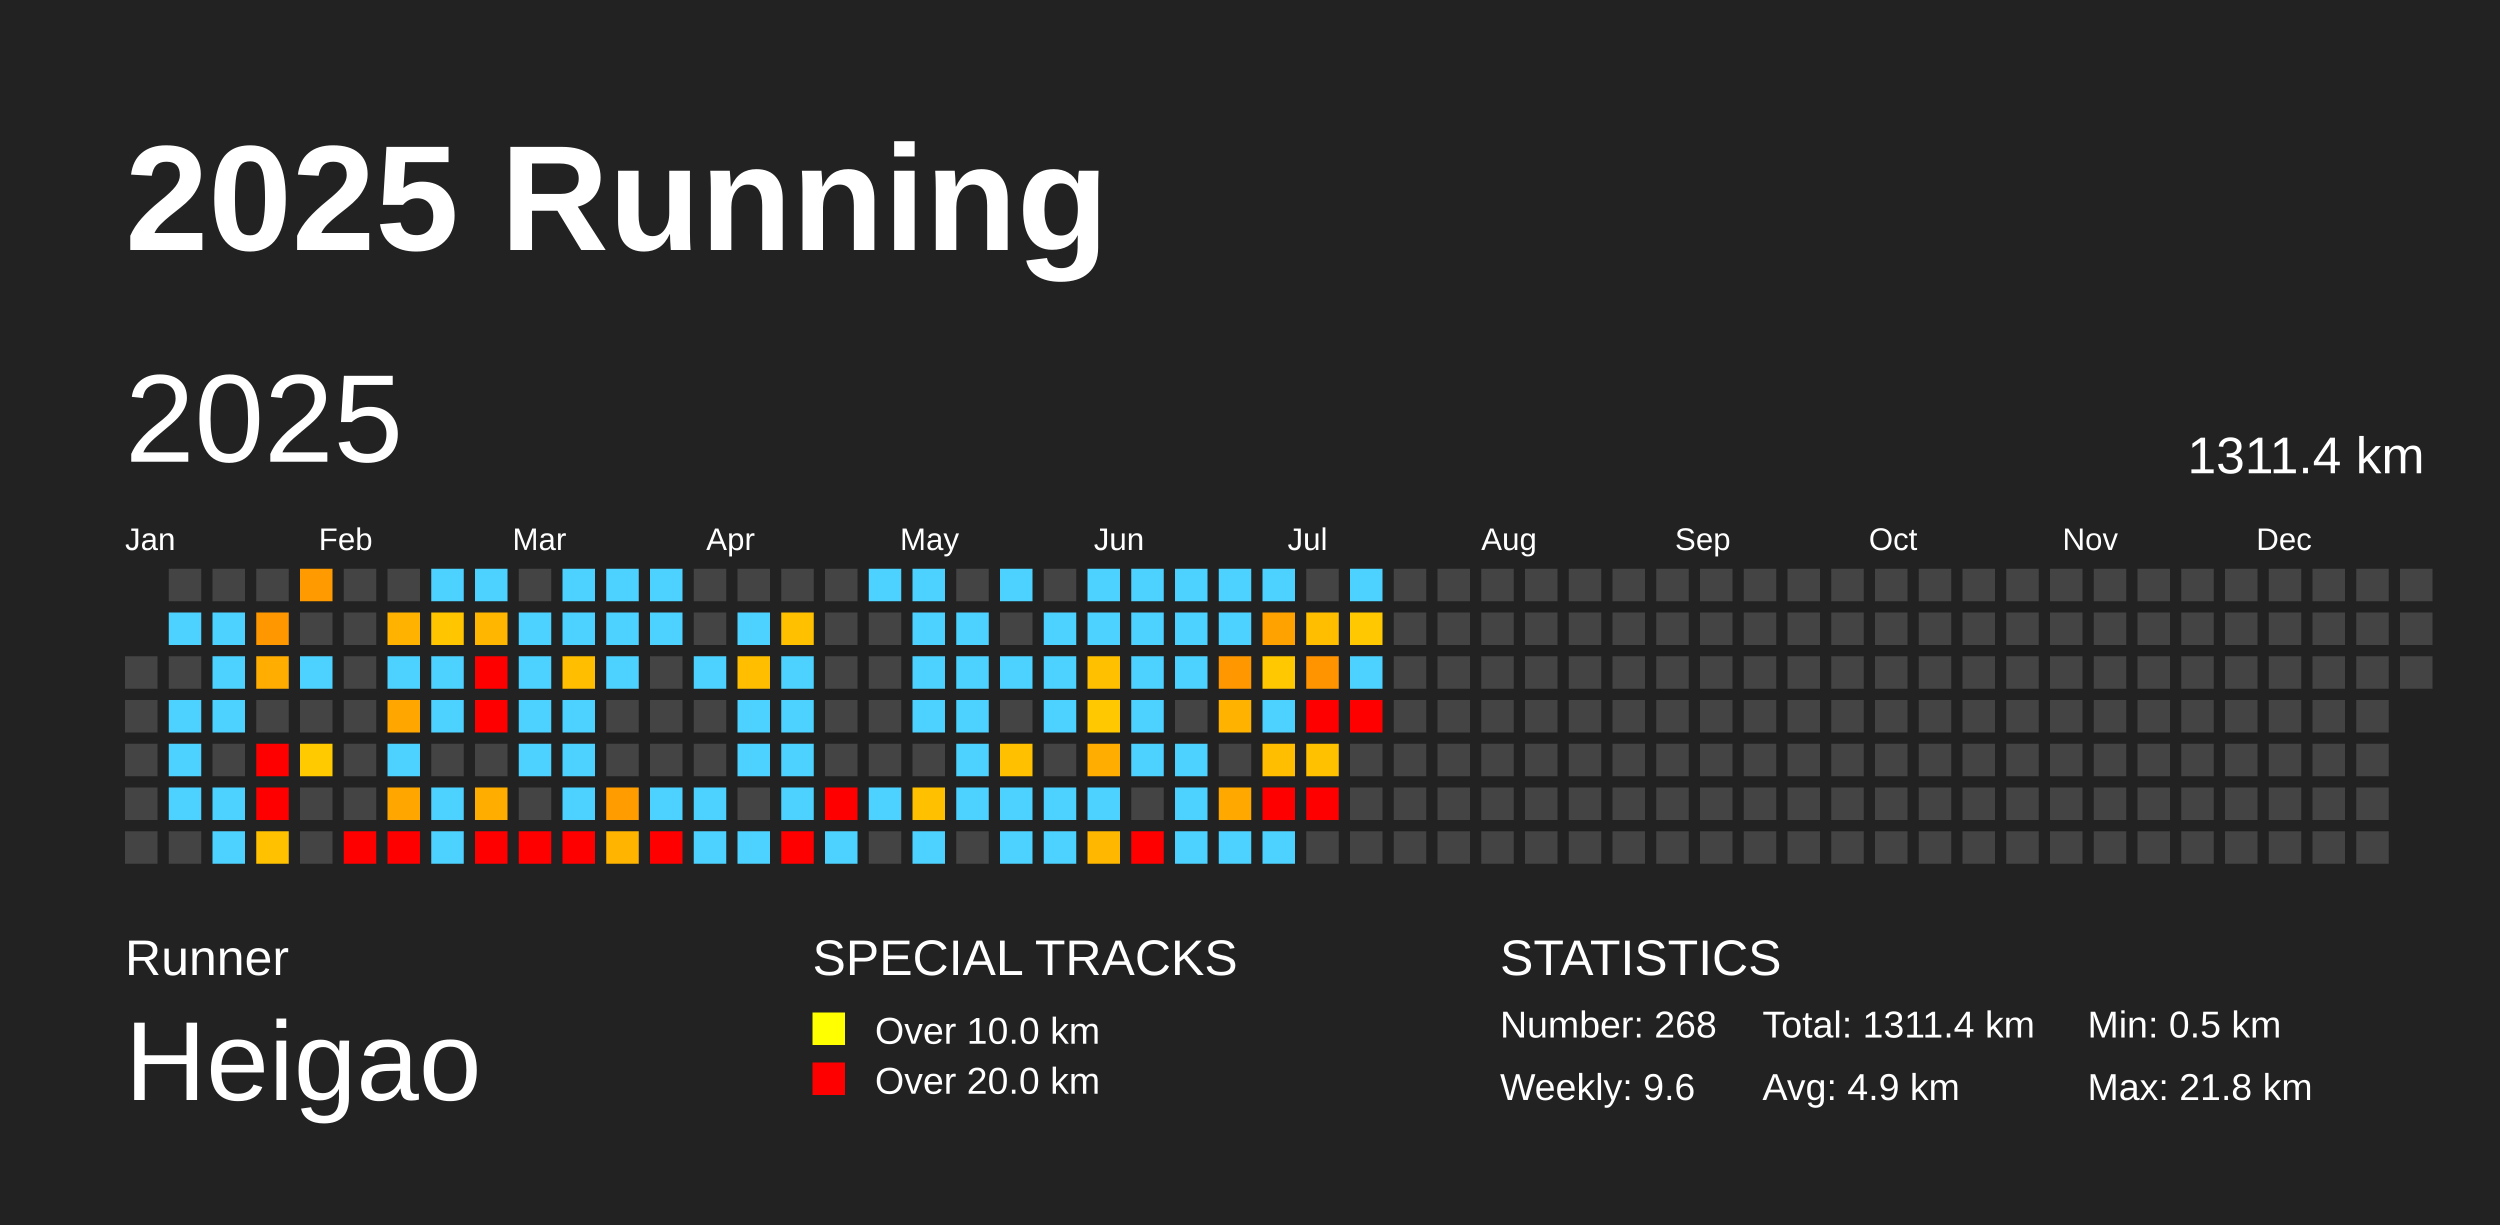
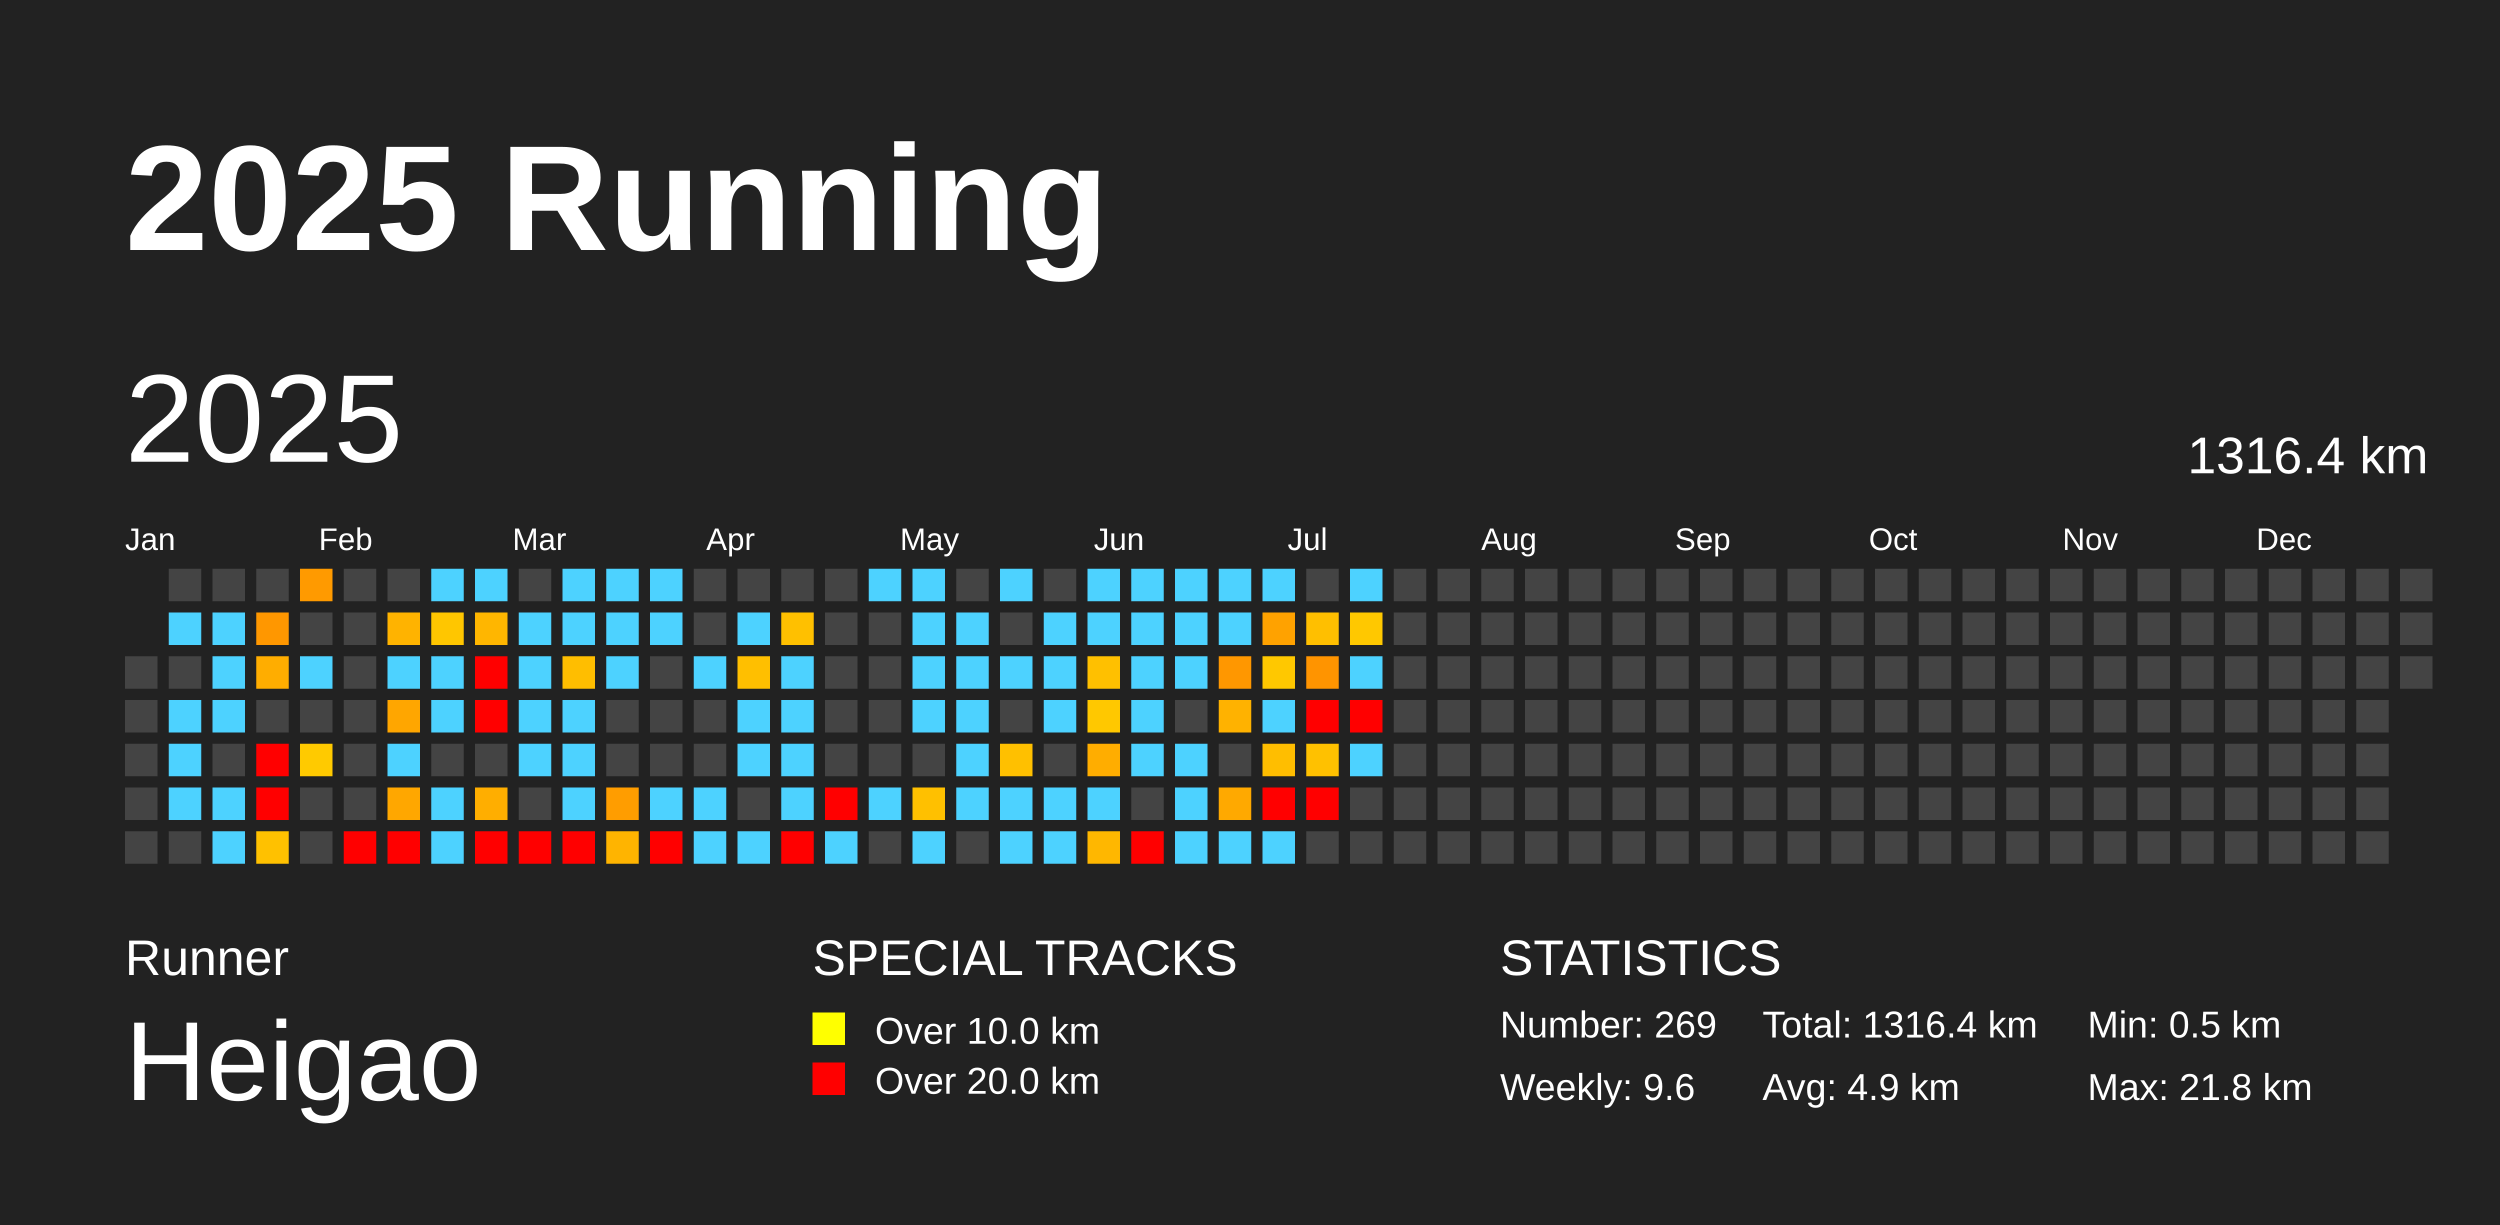
<svg xmlns="http://www.w3.org/2000/svg" baseProfile="full" height="98mm" version="1.1" viewBox="0,0,200,98" width="200mm">
  <defs />
  <rect fill="#222222" height="98" width="200" x="0" y="0" />
  <text fill="#FFFFFF" style="font-size:12px; font-family:Arial; font-weight:bold;" x="10" y="20">2025 Running</text>
  <text fill="#FFFFFF" style="font-size:4px; font-family:Arial" x="10" y="78">Runner</text>
  <text fill="#FFFFFF" style="font-size:9px; font-family:Arial" x="10" y="88">Heigao</text>
  <text fill="#FFFFFF" style="font-size:4px; font-family:Arial" x="65" y="78">SPECIAL TRACKS</text>
  <rect fill="yellow" height="2.6" width="2.6" x="65" y="81" />
  <text fill="#FFFFFF" style="font-size:3px; font-family:Arial" x="70" y="83.5">Over 10.0 km</text>
  <rect fill="red" height="2.6" width="2.6" x="65" y="85" />
  <text fill="#FFFFFF" style="font-size:3px; font-family:Arial" x="70" y="87.5">Over 20.0 km</text>
  <text fill="#FFFFFF" style="font-size:4px; font-family:Arial" x="120" y="78">STATISTICS</text>
-   <text fill="#FFFFFF" style="font-size:3px; font-family:Arial" x="120" y="83">Number: 268</text>
+   <text fill="#FFFFFF" style="font-size:3px; font-family:Arial" x="120" y="83">Number: 269</text>
  <text fill="#FFFFFF" style="font-size:3px; font-family:Arial" x="120" y="88">Weekly: 9.6</text>
-   <text fill="#FFFFFF" style="font-size:3px; font-family:Arial" x="141" y="83">Total: 1311.4 km</text>
+   <text fill="#FFFFFF" style="font-size:3px; font-family:Arial" x="141" y="83">Total: 1316.4 km</text>
  <text fill="#FFFFFF" style="font-size:3px; font-family:Arial" x="141" y="88">Avg: 4.9 km</text>
  <text fill="#FFFFFF" style="font-size:3px; font-family:Arial" x="167" y="83">Min: 0.5 km</text>
  <text fill="#FFFFFF" style="font-size:3px; font-family:Arial" x="167" y="88">Max: 21.8 km</text>
  <text dominant-baseline="hanging" fill="#FFFFFF" style="font-size:10.0px; font-family:Arial;" x="10" y="30">2025</text>
-   <text dominant-baseline="hanging" fill="#FFFFFF" style="font-size:4.125px; font-family:Arial;" x="175" y="35">1311.4 km</text>
+   <text dominant-baseline="hanging" fill="#FFFFFF" style="font-size:4.125px; font-family:Arial;" x="175" y="35">1316.4 km</text>
  <text fill="#FFFFFF" style="font-size:2.5px; font-family:Arial" x="10.0" y="44">Jan</text>
  <text fill="#FFFFFF" style="font-size:2.5px; font-family:Arial" x="25.5" y="44">Feb</text>
  <text fill="#FFFFFF" style="font-size:2.5px; font-family:Arial" x="41.0" y="44">Mar</text>
  <text fill="#FFFFFF" style="font-size:2.5px; font-family:Arial" x="56.5" y="44">Apr</text>
  <text fill="#FFFFFF" style="font-size:2.5px; font-family:Arial" x="72.0" y="44">May</text>
  <text fill="#FFFFFF" style="font-size:2.5px; font-family:Arial" x="87.5" y="44">Jun</text>
  <text fill="#FFFFFF" style="font-size:2.5px; font-family:Arial" x="103.0" y="44">Jul</text>
  <text fill="#FFFFFF" style="font-size:2.5px; font-family:Arial" x="118.5" y="44">Aug</text>
  <text fill="#FFFFFF" style="font-size:2.5px; font-family:Arial" x="134.0" y="44">Sep</text>
  <text fill="#FFFFFF" style="font-size:2.5px; font-family:Arial" x="149.5" y="44">Oct</text>
  <text fill="#FFFFFF" style="font-size:2.5px; font-family:Arial" x="165.0" y="44">Nov</text>
  <text fill="#FFFFFF" style="font-size:2.5px; font-family:Arial" x="180.5" y="44">Dec</text>
  <rect fill="#444444" height="2.6" width="2.6" x="10.0" y="52.5" />
  <rect fill="#444444" height="2.6" width="2.6" x="10.0" y="56.0" />
  <rect fill="#444444" height="2.6" width="2.6" x="10.0" y="59.5" />
  <rect fill="#444444" height="2.6" width="2.6" x="10.0" y="63.0" />
  <rect fill="#444444" height="2.6" width="2.6" x="10.0" y="66.5" />
  <rect fill="#444444" height="2.6" width="2.6" x="13.5" y="45.5" />
  <rect fill="#4dd2ff" height="2.6" width="2.6" x="13.5" y="49.0" />
  <rect fill="#444444" height="2.6" width="2.6" x="13.5" y="52.5" />
  <rect fill="#4dd2ff" height="2.6" width="2.6" x="13.5" y="56.0" />
  <rect fill="#4dd2ff" height="2.6" width="2.6" x="13.5" y="59.5" />
  <rect fill="#4dd2ff" height="2.6" width="2.6" x="13.5" y="63.0" />
  <rect fill="#444444" height="2.6" width="2.6" x="13.5" y="66.5" />
  <rect fill="#444444" height="2.6" width="2.6" x="17.0" y="45.5" />
  <rect fill="#4dd2ff" height="2.6" width="2.6" x="17.0" y="49.0" />
  <rect fill="#4dd2ff" height="2.6" width="2.6" x="17.0" y="52.5" />
  <rect fill="#4dd2ff" height="2.6" width="2.6" x="17.0" y="56.0" />
  <rect fill="#444444" height="2.6" width="2.6" x="17.0" y="59.5" />
  <rect fill="#4dd2ff" height="2.6" width="2.6" x="17.0" y="63.0" />
  <rect fill="#4dd2ff" height="2.6" width="2.6" x="17.0" y="66.5" />
  <rect fill="#444444" height="2.6" width="2.6" x="20.5" y="45.5" />
  <rect fill="#ff9700" height="2.6" width="2.6" x="20.5" y="49.0" />
  <rect fill="#ffad00" height="2.6" width="2.6" x="20.5" y="52.5" />
  <rect fill="#444444" height="2.6" width="2.6" x="20.5" y="56.0" />
  <rect fill="red" height="2.6" width="2.6" x="20.5" y="59.5" />
  <rect fill="red" height="2.6" width="2.6" x="20.5" y="63.0" />
  <rect fill="#ffc100" height="2.6" width="2.6" x="20.5" y="66.5" />
  <rect fill="#ff9a00" height="2.6" width="2.6" x="24.0" y="45.5" />
  <rect fill="#444444" height="2.6" width="2.6" x="24.0" y="49.0" />
  <rect fill="#4dd2ff" height="2.6" width="2.6" x="24.0" y="52.5" />
  <rect fill="#444444" height="2.6" width="2.6" x="24.0" y="56.0" />
  <rect fill="#ffca00" height="2.6" width="2.6" x="24.0" y="59.5" />
  <rect fill="#444444" height="2.6" width="2.6" x="24.0" y="63.0" />
  <rect fill="#444444" height="2.6" width="2.6" x="24.0" y="66.5" />
  <rect fill="#444444" height="2.6" width="2.6" x="27.5" y="45.5" />
  <rect fill="#444444" height="2.6" width="2.6" x="27.5" y="49.0" />
  <rect fill="#444444" height="2.6" width="2.6" x="27.5" y="52.5" />
  <rect fill="#444444" height="2.6" width="2.6" x="27.5" y="56.0" />
  <rect fill="#444444" height="2.6" width="2.6" x="27.5" y="59.5" />
  <rect fill="#444444" height="2.6" width="2.6" x="27.5" y="63.0" />
  <rect fill="red" height="2.6" width="2.6" x="27.5" y="66.5" />
  <rect fill="#444444" height="2.6" width="2.6" x="31.0" y="45.5" />
  <rect fill="#ffb300" height="2.6" width="2.6" x="31.0" y="49.0" />
  <rect fill="#4dd2ff" height="2.6" width="2.6" x="31.0" y="52.5" />
  <rect fill="#ffa600" height="2.6" width="2.6" x="31.0" y="56.0" />
  <rect fill="#4dd2ff" height="2.6" width="2.6" x="31.0" y="59.5" />
  <rect fill="#ffa700" height="2.6" width="2.6" x="31.0" y="63.0" />
  <rect fill="red" height="2.6" width="2.6" x="31.0" y="66.5" />
  <rect fill="#4dd2ff" height="2.6" width="2.6" x="34.5" y="45.5" />
  <rect fill="#ffc600" height="2.6" width="2.6" x="34.5" y="49.0" />
  <rect fill="#4dd2ff" height="2.6" width="2.6" x="34.5" y="52.5" />
  <rect fill="#4dd2ff" height="2.6" width="2.6" x="34.5" y="56.0" />
  <rect fill="#444444" height="2.6" width="2.6" x="34.5" y="59.5" />
  <rect fill="#4dd2ff" height="2.6" width="2.6" x="34.5" y="63.0" />
  <rect fill="#4dd2ff" height="2.6" width="2.6" x="34.5" y="66.5" />
  <rect fill="#4dd2ff" height="2.6" width="2.6" x="38.0" y="45.5" />
  <rect fill="#ffb600" height="2.6" width="2.6" x="38.0" y="49.0" />
  <rect fill="red" height="2.6" width="2.6" x="38.0" y="52.5" />
  <rect fill="red" height="2.6" width="2.6" x="38.0" y="56.0" />
  <rect fill="#444444" height="2.6" width="2.6" x="38.0" y="59.5" />
  <rect fill="#ffae00" height="2.6" width="2.6" x="38.0" y="63.0" />
  <rect fill="red" height="2.6" width="2.6" x="38.0" y="66.5" />
  <rect fill="#444444" height="2.6" width="2.6" x="41.5" y="45.5" />
  <rect fill="#4dd2ff" height="2.6" width="2.6" x="41.5" y="49.0" />
  <rect fill="#4dd2ff" height="2.6" width="2.6" x="41.5" y="52.5" />
  <rect fill="#4dd2ff" height="2.6" width="2.6" x="41.5" y="56.0" />
  <rect fill="#4dd2ff" height="2.6" width="2.6" x="41.5" y="59.5" />
  <rect fill="#444444" height="2.6" width="2.6" x="41.5" y="63.0" />
  <rect fill="red" height="2.6" width="2.6" x="41.5" y="66.5" />
  <rect fill="#4dd2ff" height="2.6" width="2.6" x="45.0" y="45.5" />
  <rect fill="#4dd2ff" height="2.6" width="2.6" x="45.0" y="49.0" />
  <rect fill="#ffbe00" height="2.6" width="2.6" x="45.0" y="52.5" />
  <rect fill="#4dd2ff" height="2.6" width="2.6" x="45.0" y="56.0" />
  <rect fill="#4dd2ff" height="2.6" width="2.6" x="45.0" y="59.5" />
  <rect fill="#4dd2ff" height="2.6" width="2.6" x="45.0" y="63.0" />
  <rect fill="red" height="2.6" width="2.6" x="45.0" y="66.5" />
  <rect fill="#4dd2ff" height="2.6" width="2.6" x="48.5" y="45.5" />
  <rect fill="#4dd2ff" height="2.6" width="2.6" x="48.5" y="49.0" />
  <rect fill="#4dd2ff" height="2.6" width="2.6" x="48.5" y="52.5" />
  <rect fill="#444444" height="2.6" width="2.6" x="48.5" y="56.0" />
  <rect fill="#444444" height="2.6" width="2.6" x="48.5" y="59.5" />
  <rect fill="#ff9d00" height="2.6" width="2.6" x="48.5" y="63.0" />
  <rect fill="#ffb400" height="2.6" width="2.6" x="48.5" y="66.5" />
  <rect fill="#4dd2ff" height="2.6" width="2.6" x="52.0" y="45.5" />
  <rect fill="#4dd2ff" height="2.6" width="2.6" x="52.0" y="49.0" />
  <rect fill="#444444" height="2.6" width="2.6" x="52.0" y="52.5" />
  <rect fill="#444444" height="2.6" width="2.6" x="52.0" y="56.0" />
  <rect fill="#444444" height="2.6" width="2.6" x="52.0" y="59.5" />
  <rect fill="#4dd2ff" height="2.6" width="2.6" x="52.0" y="63.0" />
  <rect fill="red" height="2.6" width="2.6" x="52.0" y="66.5" />
  <rect fill="#444444" height="2.6" width="2.6" x="55.5" y="45.5" />
  <rect fill="#444444" height="2.6" width="2.6" x="55.5" y="49.0" />
  <rect fill="#4dd2ff" height="2.6" width="2.6" x="55.5" y="52.5" />
  <rect fill="#444444" height="2.6" width="2.6" x="55.5" y="56.0" />
  <rect fill="#444444" height="2.6" width="2.6" x="55.5" y="59.5" />
  <rect fill="#4dd2ff" height="2.6" width="2.6" x="55.5" y="63.0" />
  <rect fill="#4dd2ff" height="2.6" width="2.6" x="55.5" y="66.5" />
  <rect fill="#444444" height="2.6" width="2.6" x="59.0" y="45.5" />
  <rect fill="#4dd2ff" height="2.6" width="2.6" x="59.0" y="49.0" />
  <rect fill="#ffbf00" height="2.6" width="2.6" x="59.0" y="52.5" />
  <rect fill="#4dd2ff" height="2.6" width="2.6" x="59.0" y="56.0" />
  <rect fill="#4dd2ff" height="2.6" width="2.6" x="59.0" y="59.5" />
  <rect fill="#444444" height="2.6" width="2.6" x="59.0" y="63.0" />
  <rect fill="#4dd2ff" height="2.6" width="2.6" x="59.0" y="66.5" />
  <rect fill="#444444" height="2.6" width="2.6" x="62.5" y="45.5" />
  <rect fill="#ffc000" height="2.6" width="2.6" x="62.5" y="49.0" />
  <rect fill="#4dd2ff" height="2.6" width="2.6" x="62.5" y="52.5" />
  <rect fill="#4dd2ff" height="2.6" width="2.6" x="62.5" y="56.0" />
  <rect fill="#4dd2ff" height="2.6" width="2.6" x="62.5" y="59.5" />
  <rect fill="#4dd2ff" height="2.6" width="2.6" x="62.5" y="63.0" />
  <rect fill="red" height="2.6" width="2.6" x="62.5" y="66.5" />
  <rect fill="#444444" height="2.6" width="2.6" x="66.0" y="45.5" />
  <rect fill="#444444" height="2.6" width="2.6" x="66.0" y="49.0" />
  <rect fill="#444444" height="2.6" width="2.6" x="66.0" y="52.5" />
  <rect fill="#444444" height="2.6" width="2.6" x="66.0" y="56.0" />
  <rect fill="#444444" height="2.6" width="2.6" x="66.0" y="59.5" />
  <rect fill="red" height="2.6" width="2.6" x="66.0" y="63.0" />
  <rect fill="#4dd2ff" height="2.6" width="2.6" x="66.0" y="66.5" />
  <rect fill="#4dd2ff" height="2.6" width="2.6" x="69.5" y="45.5" />
  <rect fill="#444444" height="2.6" width="2.6" x="69.5" y="49.0" />
  <rect fill="#444444" height="2.6" width="2.6" x="69.5" y="52.5" />
  <rect fill="#444444" height="2.6" width="2.6" x="69.5" y="56.0" />
  <rect fill="#444444" height="2.6" width="2.6" x="69.5" y="59.5" />
  <rect fill="#4dd2ff" height="2.6" width="2.6" x="69.5" y="63.0" />
  <rect fill="#444444" height="2.6" width="2.6" x="69.5" y="66.5" />
  <rect fill="#4dd2ff" height="2.6" width="2.6" x="73.0" y="45.5" />
  <rect fill="#4dd2ff" height="2.6" width="2.6" x="73.0" y="49.0" />
  <rect fill="#4dd2ff" height="2.6" width="2.6" x="73.0" y="52.5" />
  <rect fill="#4dd2ff" height="2.6" width="2.6" x="73.0" y="56.0" />
  <rect fill="#444444" height="2.6" width="2.6" x="73.0" y="59.5" />
  <rect fill="#ffc000" height="2.6" width="2.6" x="73.0" y="63.0" />
  <rect fill="#4dd2ff" height="2.6" width="2.6" x="73.0" y="66.5" />
  <rect fill="#444444" height="2.6" width="2.6" x="76.5" y="45.5" />
  <rect fill="#4dd2ff" height="2.6" width="2.6" x="76.5" y="49.0" />
  <rect fill="#4dd2ff" height="2.6" width="2.6" x="76.5" y="52.5" />
  <rect fill="#4dd2ff" height="2.6" width="2.6" x="76.5" y="56.0" />
  <rect fill="#4dd2ff" height="2.6" width="2.6" x="76.5" y="59.5" />
  <rect fill="#4dd2ff" height="2.6" width="2.6" x="76.5" y="63.0" />
  <rect fill="#444444" height="2.6" width="2.6" x="76.5" y="66.5" />
  <rect fill="#4dd2ff" height="2.6" width="2.6" x="80.0" y="45.5" />
  <rect fill="#444444" height="2.6" width="2.6" x="80.0" y="49.0" />
  <rect fill="#4dd2ff" height="2.6" width="2.6" x="80.0" y="52.5" />
  <rect fill="#444444" height="2.6" width="2.6" x="80.0" y="56.0" />
  <rect fill="#ffc000" height="2.6" width="2.6" x="80.0" y="59.5" />
  <rect fill="#4dd2ff" height="2.6" width="2.6" x="80.0" y="63.0" />
  <rect fill="#4dd2ff" height="2.6" width="2.6" x="80.0" y="66.5" />
  <rect fill="#444444" height="2.6" width="2.6" x="83.5" y="45.5" />
  <rect fill="#4dd2ff" height="2.6" width="2.6" x="83.5" y="49.0" />
  <rect fill="#4dd2ff" height="2.6" width="2.6" x="83.5" y="52.5" />
  <rect fill="#4dd2ff" height="2.6" width="2.6" x="83.5" y="56.0" />
  <rect fill="#444444" height="2.6" width="2.6" x="83.5" y="59.5" />
  <rect fill="#4dd2ff" height="2.6" width="2.6" x="83.5" y="63.0" />
  <rect fill="#4dd2ff" height="2.6" width="2.6" x="83.5" y="66.5" />
  <rect fill="#4dd2ff" height="2.6" width="2.6" x="87.0" y="45.5" />
  <rect fill="#4dd2ff" height="2.6" width="2.6" x="87.0" y="49.0" />
  <rect fill="#ffc000" height="2.6" width="2.6" x="87.0" y="52.5" />
  <rect fill="#ffc800" height="2.6" width="2.6" x="87.0" y="56.0" />
  <rect fill="#ffad00" height="2.6" width="2.6" x="87.0" y="59.5" />
  <rect fill="#4dd2ff" height="2.6" width="2.6" x="87.0" y="63.0" />
  <rect fill="#ffb700" height="2.6" width="2.6" x="87.0" y="66.5" />
  <rect fill="#4dd2ff" height="2.6" width="2.6" x="90.5" y="45.5" />
  <rect fill="#4dd2ff" height="2.6" width="2.6" x="90.5" y="49.0" />
  <rect fill="#4dd2ff" height="2.6" width="2.6" x="90.5" y="52.5" />
  <rect fill="#4dd2ff" height="2.6" width="2.6" x="90.5" y="56.0" />
  <rect fill="#4dd2ff" height="2.6" width="2.6" x="90.5" y="59.5" />
  <rect fill="#444444" height="2.6" width="2.6" x="90.5" y="63.0" />
  <rect fill="red" height="2.6" width="2.6" x="90.5" y="66.5" />
  <rect fill="#4dd2ff" height="2.6" width="2.6" x="94.0" y="45.5" />
  <rect fill="#4dd2ff" height="2.6" width="2.6" x="94.0" y="49.0" />
  <rect fill="#4dd2ff" height="2.6" width="2.6" x="94.0" y="52.5" />
  <rect fill="#444444" height="2.6" width="2.6" x="94.0" y="56.0" />
  <rect fill="#4dd2ff" height="2.6" width="2.6" x="94.0" y="59.5" />
  <rect fill="#4dd2ff" height="2.6" width="2.6" x="94.0" y="63.0" />
  <rect fill="#4dd2ff" height="2.6" width="2.6" x="94.0" y="66.5" />
  <rect fill="#4dd2ff" height="2.6" width="2.6" x="97.5" y="45.5" />
  <rect fill="#4dd2ff" height="2.6" width="2.6" x="97.5" y="49.0" />
  <rect fill="#ff9700" height="2.6" width="2.6" x="97.5" y="52.5" />
  <rect fill="#ffb200" height="2.6" width="2.6" x="97.5" y="56.0" />
  <rect fill="#444444" height="2.6" width="2.6" x="97.5" y="59.5" />
  <rect fill="#ffa900" height="2.6" width="2.6" x="97.5" y="63.0" />
  <rect fill="#4dd2ff" height="2.6" width="2.6" x="97.5" y="66.5" />
  <rect fill="#4dd2ff" height="2.6" width="2.6" x="101.0" y="45.5" />
  <rect fill="#ffa200" height="2.6" width="2.6" x="101.0" y="49.0" />
  <rect fill="#ffc800" height="2.6" width="2.6" x="101.0" y="52.5" />
  <rect fill="#4dd2ff" height="2.6" width="2.6" x="101.0" y="56.0" />
  <rect fill="#ffbe00" height="2.6" width="2.6" x="101.0" y="59.5" />
  <rect fill="red" height="2.6" width="2.6" x="101.0" y="63.0" />
  <rect fill="#4dd2ff" height="2.6" width="2.6" x="101.0" y="66.5" />
  <rect fill="#444444" height="2.6" width="2.6" x="104.5" y="45.5" />
  <rect fill="#ffbf00" height="2.6" width="2.6" x="104.5" y="49.0" />
  <rect fill="#ff9400" height="2.6" width="2.6" x="104.5" y="52.5" />
  <rect fill="red" height="2.6" width="2.6" x="104.5" y="56.0" />
  <rect fill="#ffc100" height="2.6" width="2.6" x="104.5" y="59.5" />
  <rect fill="red" height="2.6" width="2.6" x="104.5" y="63.0" />
  <rect fill="#444444" height="2.6" width="2.6" x="104.5" y="66.5" />
  <rect fill="#4dd2ff" height="2.6" width="2.6" x="108.0" y="45.5" />
  <rect fill="#ffc800" height="2.6" width="2.6" x="108.0" y="49.0" />
  <rect fill="#4dd2ff" height="2.6" width="2.6" x="108.0" y="52.5" />
  <rect fill="red" height="2.6" width="2.6" x="108.0" y="56.0" />
-   <rect fill="#444444" height="2.6" width="2.6" x="108.0" y="59.5" />
+   <rect fill="#4dd2ff" height="2.6" width="2.6" x="108.0" y="59.5" />
  <rect fill="#444444" height="2.6" width="2.6" x="108.0" y="63.0" />
  <rect fill="#444444" height="2.6" width="2.6" x="108.0" y="66.5" />
  <rect fill="#444444" height="2.6" width="2.6" x="111.5" y="45.5" />
  <rect fill="#444444" height="2.6" width="2.6" x="111.5" y="49.0" />
  <rect fill="#444444" height="2.6" width="2.6" x="111.5" y="52.5" />
  <rect fill="#444444" height="2.6" width="2.6" x="111.5" y="56.0" />
  <rect fill="#444444" height="2.6" width="2.6" x="111.5" y="59.5" />
  <rect fill="#444444" height="2.6" width="2.6" x="111.5" y="63.0" />
  <rect fill="#444444" height="2.6" width="2.6" x="111.5" y="66.5" />
  <rect fill="#444444" height="2.6" width="2.6" x="115.0" y="45.5" />
  <rect fill="#444444" height="2.6" width="2.6" x="115.0" y="49.0" />
  <rect fill="#444444" height="2.6" width="2.6" x="115.0" y="52.5" />
  <rect fill="#444444" height="2.6" width="2.6" x="115.0" y="56.0" />
  <rect fill="#444444" height="2.6" width="2.6" x="115.0" y="59.5" />
  <rect fill="#444444" height="2.6" width="2.6" x="115.0" y="63.0" />
  <rect fill="#444444" height="2.6" width="2.6" x="115.0" y="66.5" />
  <rect fill="#444444" height="2.6" width="2.6" x="118.5" y="45.5" />
  <rect fill="#444444" height="2.6" width="2.6" x="118.5" y="49.0" />
  <rect fill="#444444" height="2.6" width="2.6" x="118.5" y="52.5" />
  <rect fill="#444444" height="2.6" width="2.6" x="118.5" y="56.0" />
  <rect fill="#444444" height="2.6" width="2.6" x="118.5" y="59.5" />
  <rect fill="#444444" height="2.6" width="2.6" x="118.5" y="63.0" />
  <rect fill="#444444" height="2.6" width="2.6" x="118.5" y="66.5" />
  <rect fill="#444444" height="2.6" width="2.6" x="122.0" y="45.5" />
  <rect fill="#444444" height="2.6" width="2.6" x="122.0" y="49.0" />
  <rect fill="#444444" height="2.6" width="2.6" x="122.0" y="52.5" />
  <rect fill="#444444" height="2.6" width="2.6" x="122.0" y="56.0" />
  <rect fill="#444444" height="2.6" width="2.6" x="122.0" y="59.5" />
  <rect fill="#444444" height="2.6" width="2.6" x="122.0" y="63.0" />
  <rect fill="#444444" height="2.6" width="2.6" x="122.0" y="66.5" />
  <rect fill="#444444" height="2.6" width="2.6" x="125.5" y="45.5" />
  <rect fill="#444444" height="2.6" width="2.6" x="125.5" y="49.0" />
  <rect fill="#444444" height="2.6" width="2.6" x="125.5" y="52.5" />
  <rect fill="#444444" height="2.6" width="2.6" x="125.5" y="56.0" />
  <rect fill="#444444" height="2.6" width="2.6" x="125.5" y="59.5" />
  <rect fill="#444444" height="2.6" width="2.6" x="125.5" y="63.0" />
  <rect fill="#444444" height="2.6" width="2.6" x="125.5" y="66.5" />
  <rect fill="#444444" height="2.6" width="2.6" x="129.0" y="45.5" />
  <rect fill="#444444" height="2.6" width="2.6" x="129.0" y="49.0" />
  <rect fill="#444444" height="2.6" width="2.6" x="129.0" y="52.5" />
  <rect fill="#444444" height="2.6" width="2.6" x="129.0" y="56.0" />
  <rect fill="#444444" height="2.6" width="2.6" x="129.0" y="59.5" />
  <rect fill="#444444" height="2.6" width="2.6" x="129.0" y="63.0" />
  <rect fill="#444444" height="2.6" width="2.6" x="129.0" y="66.5" />
  <rect fill="#444444" height="2.6" width="2.6" x="132.5" y="45.5" />
  <rect fill="#444444" height="2.6" width="2.6" x="132.5" y="49.0" />
  <rect fill="#444444" height="2.6" width="2.6" x="132.5" y="52.5" />
  <rect fill="#444444" height="2.6" width="2.6" x="132.5" y="56.0" />
  <rect fill="#444444" height="2.6" width="2.6" x="132.5" y="59.5" />
  <rect fill="#444444" height="2.6" width="2.6" x="132.5" y="63.0" />
  <rect fill="#444444" height="2.6" width="2.6" x="132.5" y="66.5" />
  <rect fill="#444444" height="2.6" width="2.6" x="136.0" y="45.5" />
  <rect fill="#444444" height="2.6" width="2.6" x="136.0" y="49.0" />
  <rect fill="#444444" height="2.6" width="2.6" x="136.0" y="52.5" />
  <rect fill="#444444" height="2.6" width="2.6" x="136.0" y="56.0" />
  <rect fill="#444444" height="2.6" width="2.6" x="136.0" y="59.5" />
  <rect fill="#444444" height="2.6" width="2.6" x="136.0" y="63.0" />
  <rect fill="#444444" height="2.6" width="2.6" x="136.0" y="66.5" />
  <rect fill="#444444" height="2.6" width="2.6" x="139.5" y="45.5" />
  <rect fill="#444444" height="2.6" width="2.6" x="139.5" y="49.0" />
  <rect fill="#444444" height="2.6" width="2.6" x="139.5" y="52.5" />
  <rect fill="#444444" height="2.6" width="2.6" x="139.5" y="56.0" />
  <rect fill="#444444" height="2.6" width="2.6" x="139.5" y="59.5" />
  <rect fill="#444444" height="2.6" width="2.6" x="139.5" y="63.0" />
  <rect fill="#444444" height="2.6" width="2.6" x="139.5" y="66.5" />
  <rect fill="#444444" height="2.6" width="2.6" x="143.0" y="45.5" />
  <rect fill="#444444" height="2.6" width="2.6" x="143.0" y="49.0" />
  <rect fill="#444444" height="2.6" width="2.6" x="143.0" y="52.5" />
  <rect fill="#444444" height="2.6" width="2.6" x="143.0" y="56.0" />
  <rect fill="#444444" height="2.6" width="2.6" x="143.0" y="59.5" />
  <rect fill="#444444" height="2.6" width="2.6" x="143.0" y="63.0" />
  <rect fill="#444444" height="2.6" width="2.6" x="143.0" y="66.5" />
  <rect fill="#444444" height="2.6" width="2.6" x="146.5" y="45.5" />
  <rect fill="#444444" height="2.6" width="2.6" x="146.5" y="49.0" />
  <rect fill="#444444" height="2.6" width="2.6" x="146.5" y="52.5" />
  <rect fill="#444444" height="2.6" width="2.6" x="146.5" y="56.0" />
  <rect fill="#444444" height="2.6" width="2.6" x="146.5" y="59.5" />
  <rect fill="#444444" height="2.6" width="2.6" x="146.5" y="63.0" />
  <rect fill="#444444" height="2.6" width="2.6" x="146.5" y="66.5" />
  <rect fill="#444444" height="2.6" width="2.6" x="150.0" y="45.5" />
  <rect fill="#444444" height="2.6" width="2.6" x="150.0" y="49.0" />
  <rect fill="#444444" height="2.6" width="2.6" x="150.0" y="52.5" />
  <rect fill="#444444" height="2.6" width="2.6" x="150.0" y="56.0" />
  <rect fill="#444444" height="2.6" width="2.6" x="150.0" y="59.5" />
  <rect fill="#444444" height="2.6" width="2.6" x="150.0" y="63.0" />
  <rect fill="#444444" height="2.6" width="2.6" x="150.0" y="66.5" />
  <rect fill="#444444" height="2.6" width="2.6" x="153.5" y="45.5" />
  <rect fill="#444444" height="2.6" width="2.6" x="153.5" y="49.0" />
  <rect fill="#444444" height="2.6" width="2.6" x="153.5" y="52.5" />
  <rect fill="#444444" height="2.6" width="2.6" x="153.5" y="56.0" />
  <rect fill="#444444" height="2.6" width="2.6" x="153.5" y="59.5" />
  <rect fill="#444444" height="2.6" width="2.6" x="153.5" y="63.0" />
  <rect fill="#444444" height="2.6" width="2.6" x="153.5" y="66.5" />
  <rect fill="#444444" height="2.6" width="2.6" x="157.0" y="45.5" />
  <rect fill="#444444" height="2.6" width="2.6" x="157.0" y="49.0" />
  <rect fill="#444444" height="2.6" width="2.6" x="157.0" y="52.5" />
  <rect fill="#444444" height="2.6" width="2.6" x="157.0" y="56.0" />
  <rect fill="#444444" height="2.6" width="2.6" x="157.0" y="59.5" />
  <rect fill="#444444" height="2.6" width="2.6" x="157.0" y="63.0" />
  <rect fill="#444444" height="2.6" width="2.6" x="157.0" y="66.5" />
  <rect fill="#444444" height="2.6" width="2.6" x="160.5" y="45.5" />
  <rect fill="#444444" height="2.6" width="2.6" x="160.5" y="49.0" />
  <rect fill="#444444" height="2.6" width="2.6" x="160.5" y="52.5" />
  <rect fill="#444444" height="2.6" width="2.6" x="160.5" y="56.0" />
  <rect fill="#444444" height="2.6" width="2.6" x="160.5" y="59.5" />
  <rect fill="#444444" height="2.6" width="2.6" x="160.5" y="63.0" />
  <rect fill="#444444" height="2.6" width="2.6" x="160.5" y="66.5" />
  <rect fill="#444444" height="2.6" width="2.6" x="164.0" y="45.5" />
  <rect fill="#444444" height="2.6" width="2.6" x="164.0" y="49.0" />
  <rect fill="#444444" height="2.6" width="2.6" x="164.0" y="52.5" />
  <rect fill="#444444" height="2.6" width="2.6" x="164.0" y="56.0" />
  <rect fill="#444444" height="2.6" width="2.6" x="164.0" y="59.5" />
  <rect fill="#444444" height="2.6" width="2.6" x="164.0" y="63.0" />
  <rect fill="#444444" height="2.6" width="2.6" x="164.0" y="66.5" />
  <rect fill="#444444" height="2.6" width="2.6" x="167.5" y="45.5" />
  <rect fill="#444444" height="2.6" width="2.6" x="167.5" y="49.0" />
  <rect fill="#444444" height="2.6" width="2.6" x="167.5" y="52.5" />
  <rect fill="#444444" height="2.6" width="2.6" x="167.5" y="56.0" />
  <rect fill="#444444" height="2.6" width="2.6" x="167.5" y="59.5" />
  <rect fill="#444444" height="2.6" width="2.6" x="167.5" y="63.0" />
  <rect fill="#444444" height="2.6" width="2.6" x="167.5" y="66.5" />
  <rect fill="#444444" height="2.6" width="2.6" x="171.0" y="45.5" />
  <rect fill="#444444" height="2.6" width="2.6" x="171.0" y="49.0" />
  <rect fill="#444444" height="2.6" width="2.6" x="171.0" y="52.5" />
  <rect fill="#444444" height="2.6" width="2.6" x="171.0" y="56.0" />
  <rect fill="#444444" height="2.6" width="2.6" x="171.0" y="59.5" />
  <rect fill="#444444" height="2.6" width="2.6" x="171.0" y="63.0" />
  <rect fill="#444444" height="2.6" width="2.6" x="171.0" y="66.5" />
  <rect fill="#444444" height="2.6" width="2.6" x="174.5" y="45.5" />
  <rect fill="#444444" height="2.6" width="2.6" x="174.5" y="49.0" />
  <rect fill="#444444" height="2.6" width="2.6" x="174.5" y="52.5" />
  <rect fill="#444444" height="2.6" width="2.6" x="174.5" y="56.0" />
  <rect fill="#444444" height="2.6" width="2.6" x="174.5" y="59.5" />
  <rect fill="#444444" height="2.6" width="2.6" x="174.5" y="63.0" />
  <rect fill="#444444" height="2.6" width="2.6" x="174.5" y="66.5" />
  <rect fill="#444444" height="2.6" width="2.6" x="178.0" y="45.5" />
  <rect fill="#444444" height="2.6" width="2.6" x="178.0" y="49.0" />
  <rect fill="#444444" height="2.6" width="2.6" x="178.0" y="52.5" />
  <rect fill="#444444" height="2.6" width="2.6" x="178.0" y="56.0" />
  <rect fill="#444444" height="2.6" width="2.6" x="178.0" y="59.5" />
  <rect fill="#444444" height="2.6" width="2.6" x="178.0" y="63.0" />
  <rect fill="#444444" height="2.6" width="2.6" x="178.0" y="66.5" />
  <rect fill="#444444" height="2.6" width="2.6" x="181.5" y="45.5" />
  <rect fill="#444444" height="2.6" width="2.6" x="181.5" y="49.0" />
  <rect fill="#444444" height="2.6" width="2.6" x="181.5" y="52.5" />
  <rect fill="#444444" height="2.6" width="2.6" x="181.5" y="56.0" />
  <rect fill="#444444" height="2.6" width="2.6" x="181.5" y="59.5" />
  <rect fill="#444444" height="2.6" width="2.6" x="181.5" y="63.0" />
  <rect fill="#444444" height="2.6" width="2.6" x="181.5" y="66.5" />
  <rect fill="#444444" height="2.6" width="2.6" x="185.0" y="45.5" />
  <rect fill="#444444" height="2.6" width="2.6" x="185.0" y="49.0" />
  <rect fill="#444444" height="2.6" width="2.6" x="185.0" y="52.5" />
  <rect fill="#444444" height="2.6" width="2.6" x="185.0" y="56.0" />
  <rect fill="#444444" height="2.6" width="2.6" x="185.0" y="59.5" />
  <rect fill="#444444" height="2.6" width="2.6" x="185.0" y="63.0" />
  <rect fill="#444444" height="2.6" width="2.6" x="185.0" y="66.5" />
  <rect fill="#444444" height="2.6" width="2.6" x="188.5" y="45.5" />
  <rect fill="#444444" height="2.6" width="2.6" x="188.5" y="49.0" />
  <rect fill="#444444" height="2.6" width="2.6" x="188.5" y="52.5" />
  <rect fill="#444444" height="2.6" width="2.6" x="188.5" y="56.0" />
  <rect fill="#444444" height="2.6" width="2.6" x="188.5" y="59.5" />
  <rect fill="#444444" height="2.6" width="2.6" x="188.5" y="63.0" />
  <rect fill="#444444" height="2.6" width="2.6" x="188.5" y="66.5" />
  <rect fill="#444444" height="2.6" width="2.6" x="192.0" y="45.5" />
  <rect fill="#444444" height="2.6" width="2.6" x="192.0" y="49.0" />
  <rect fill="#444444" height="2.6" width="2.6" x="192.0" y="52.5" />
</svg>
